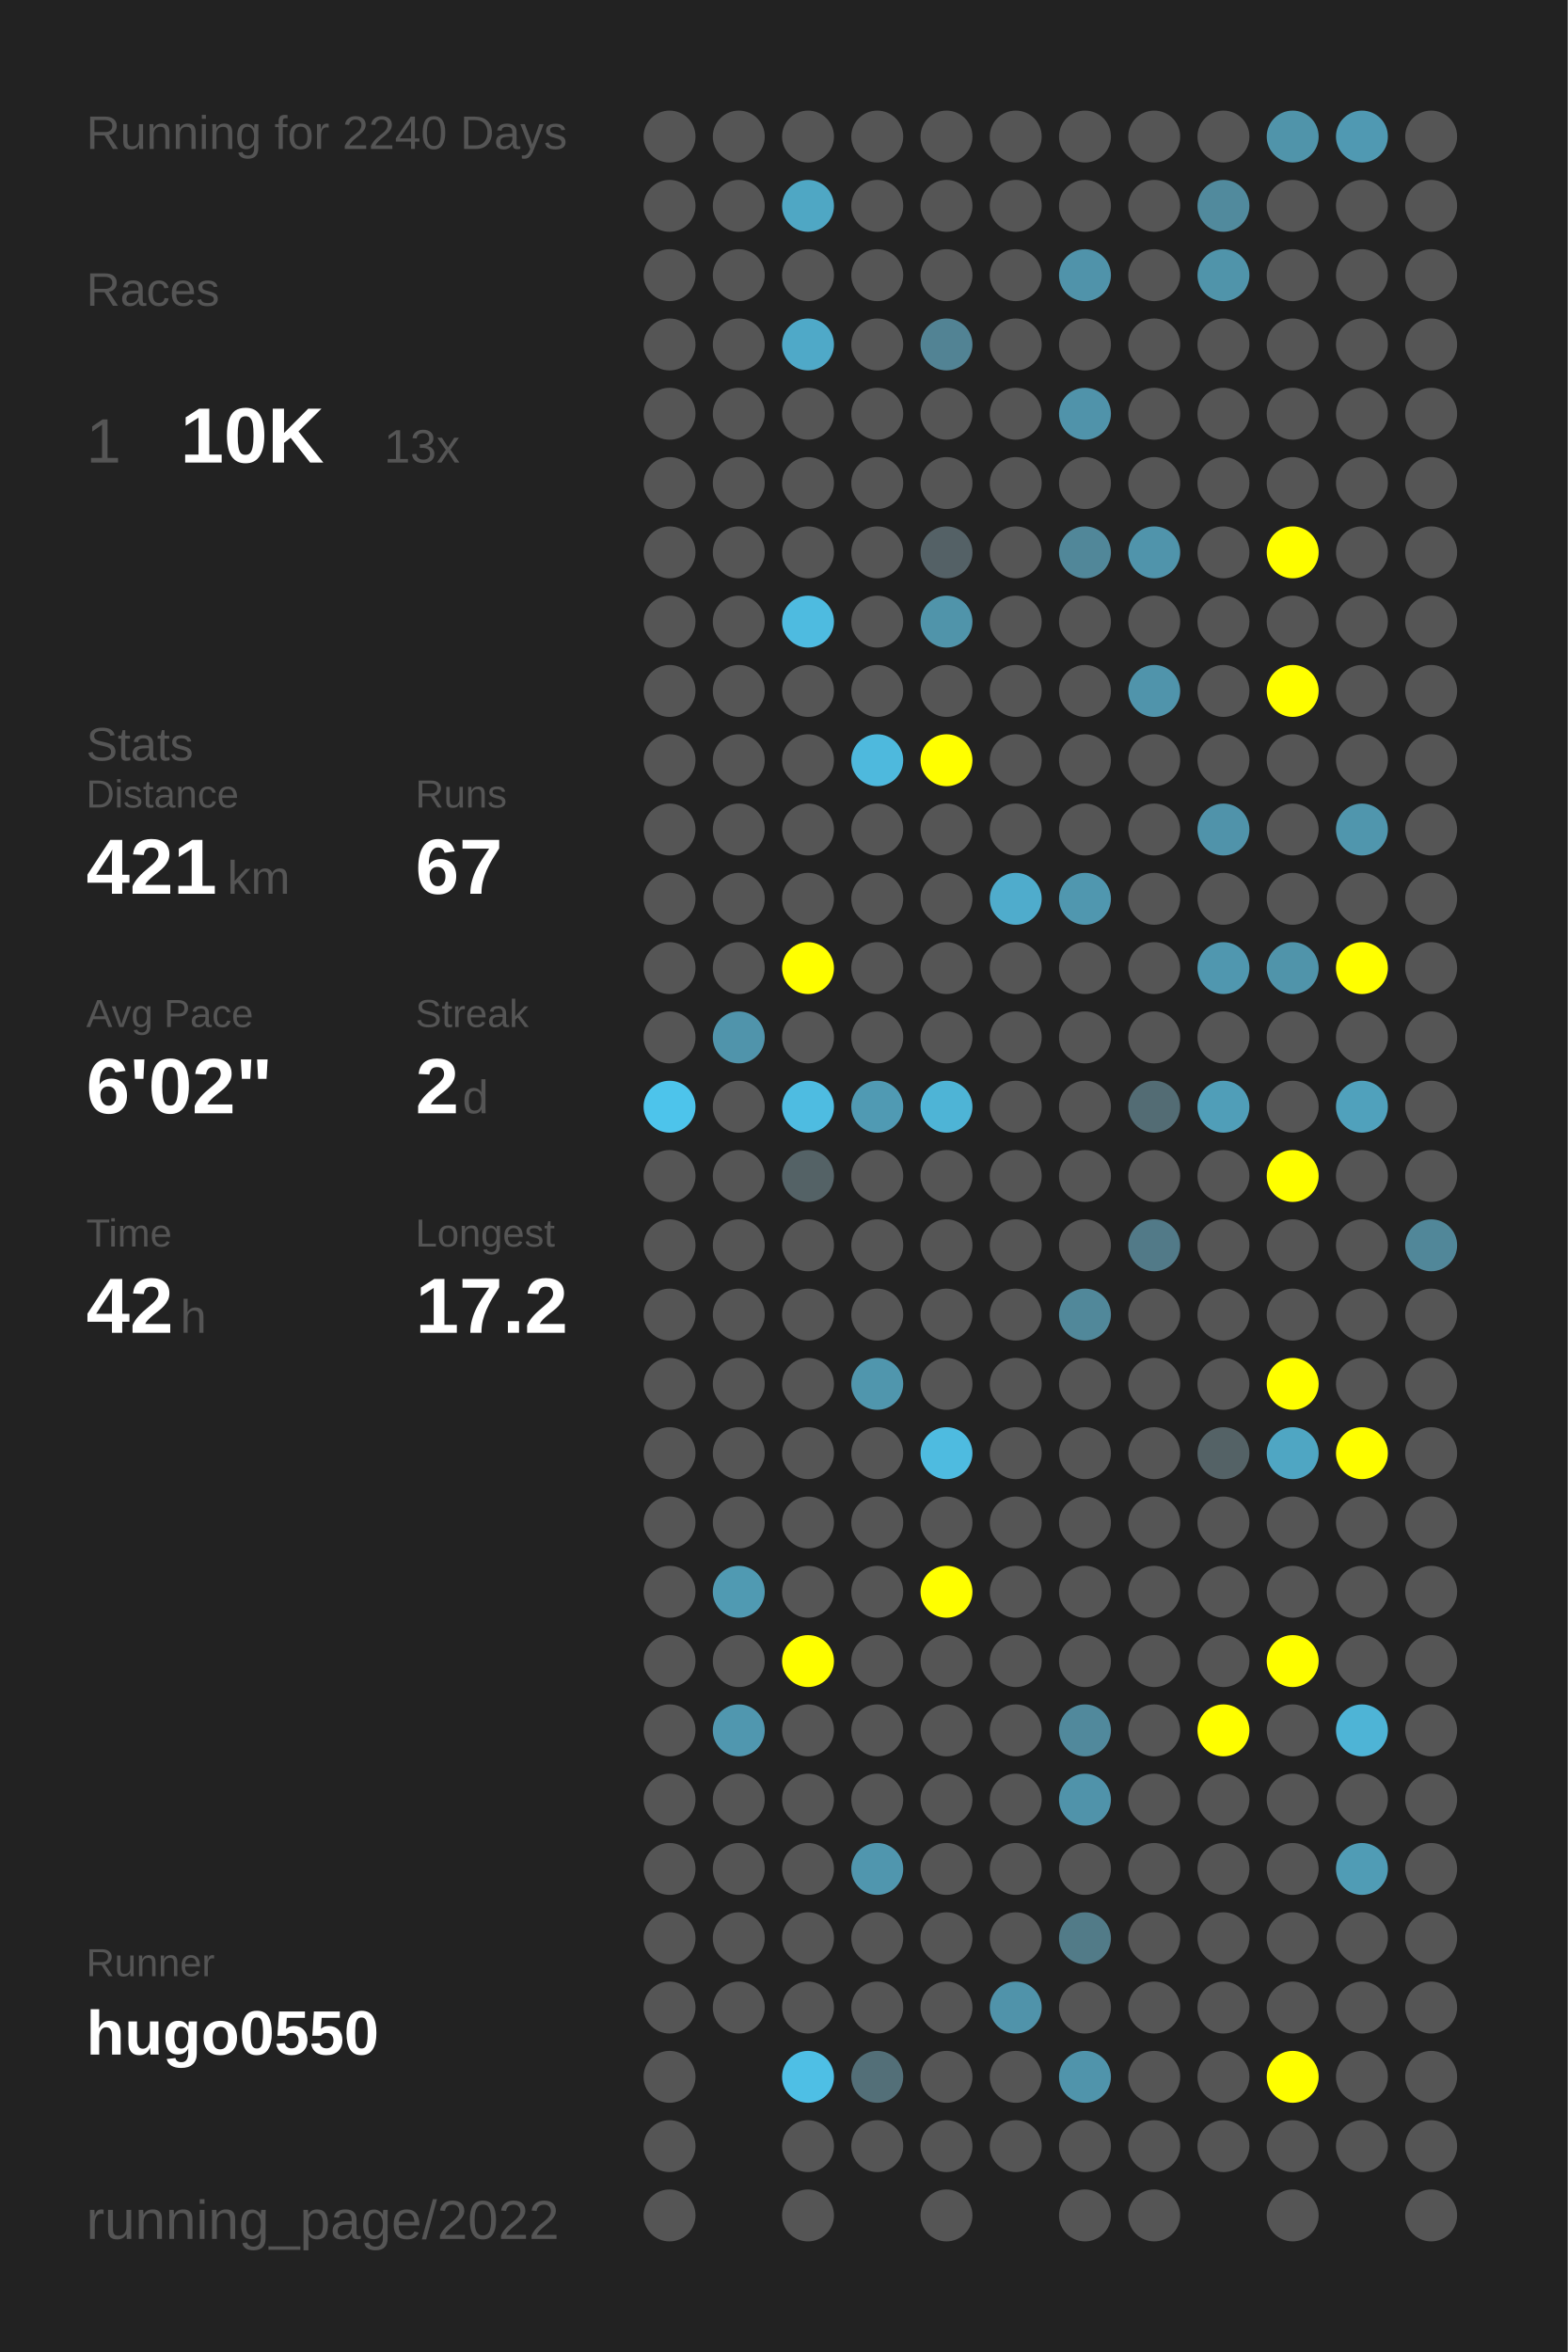
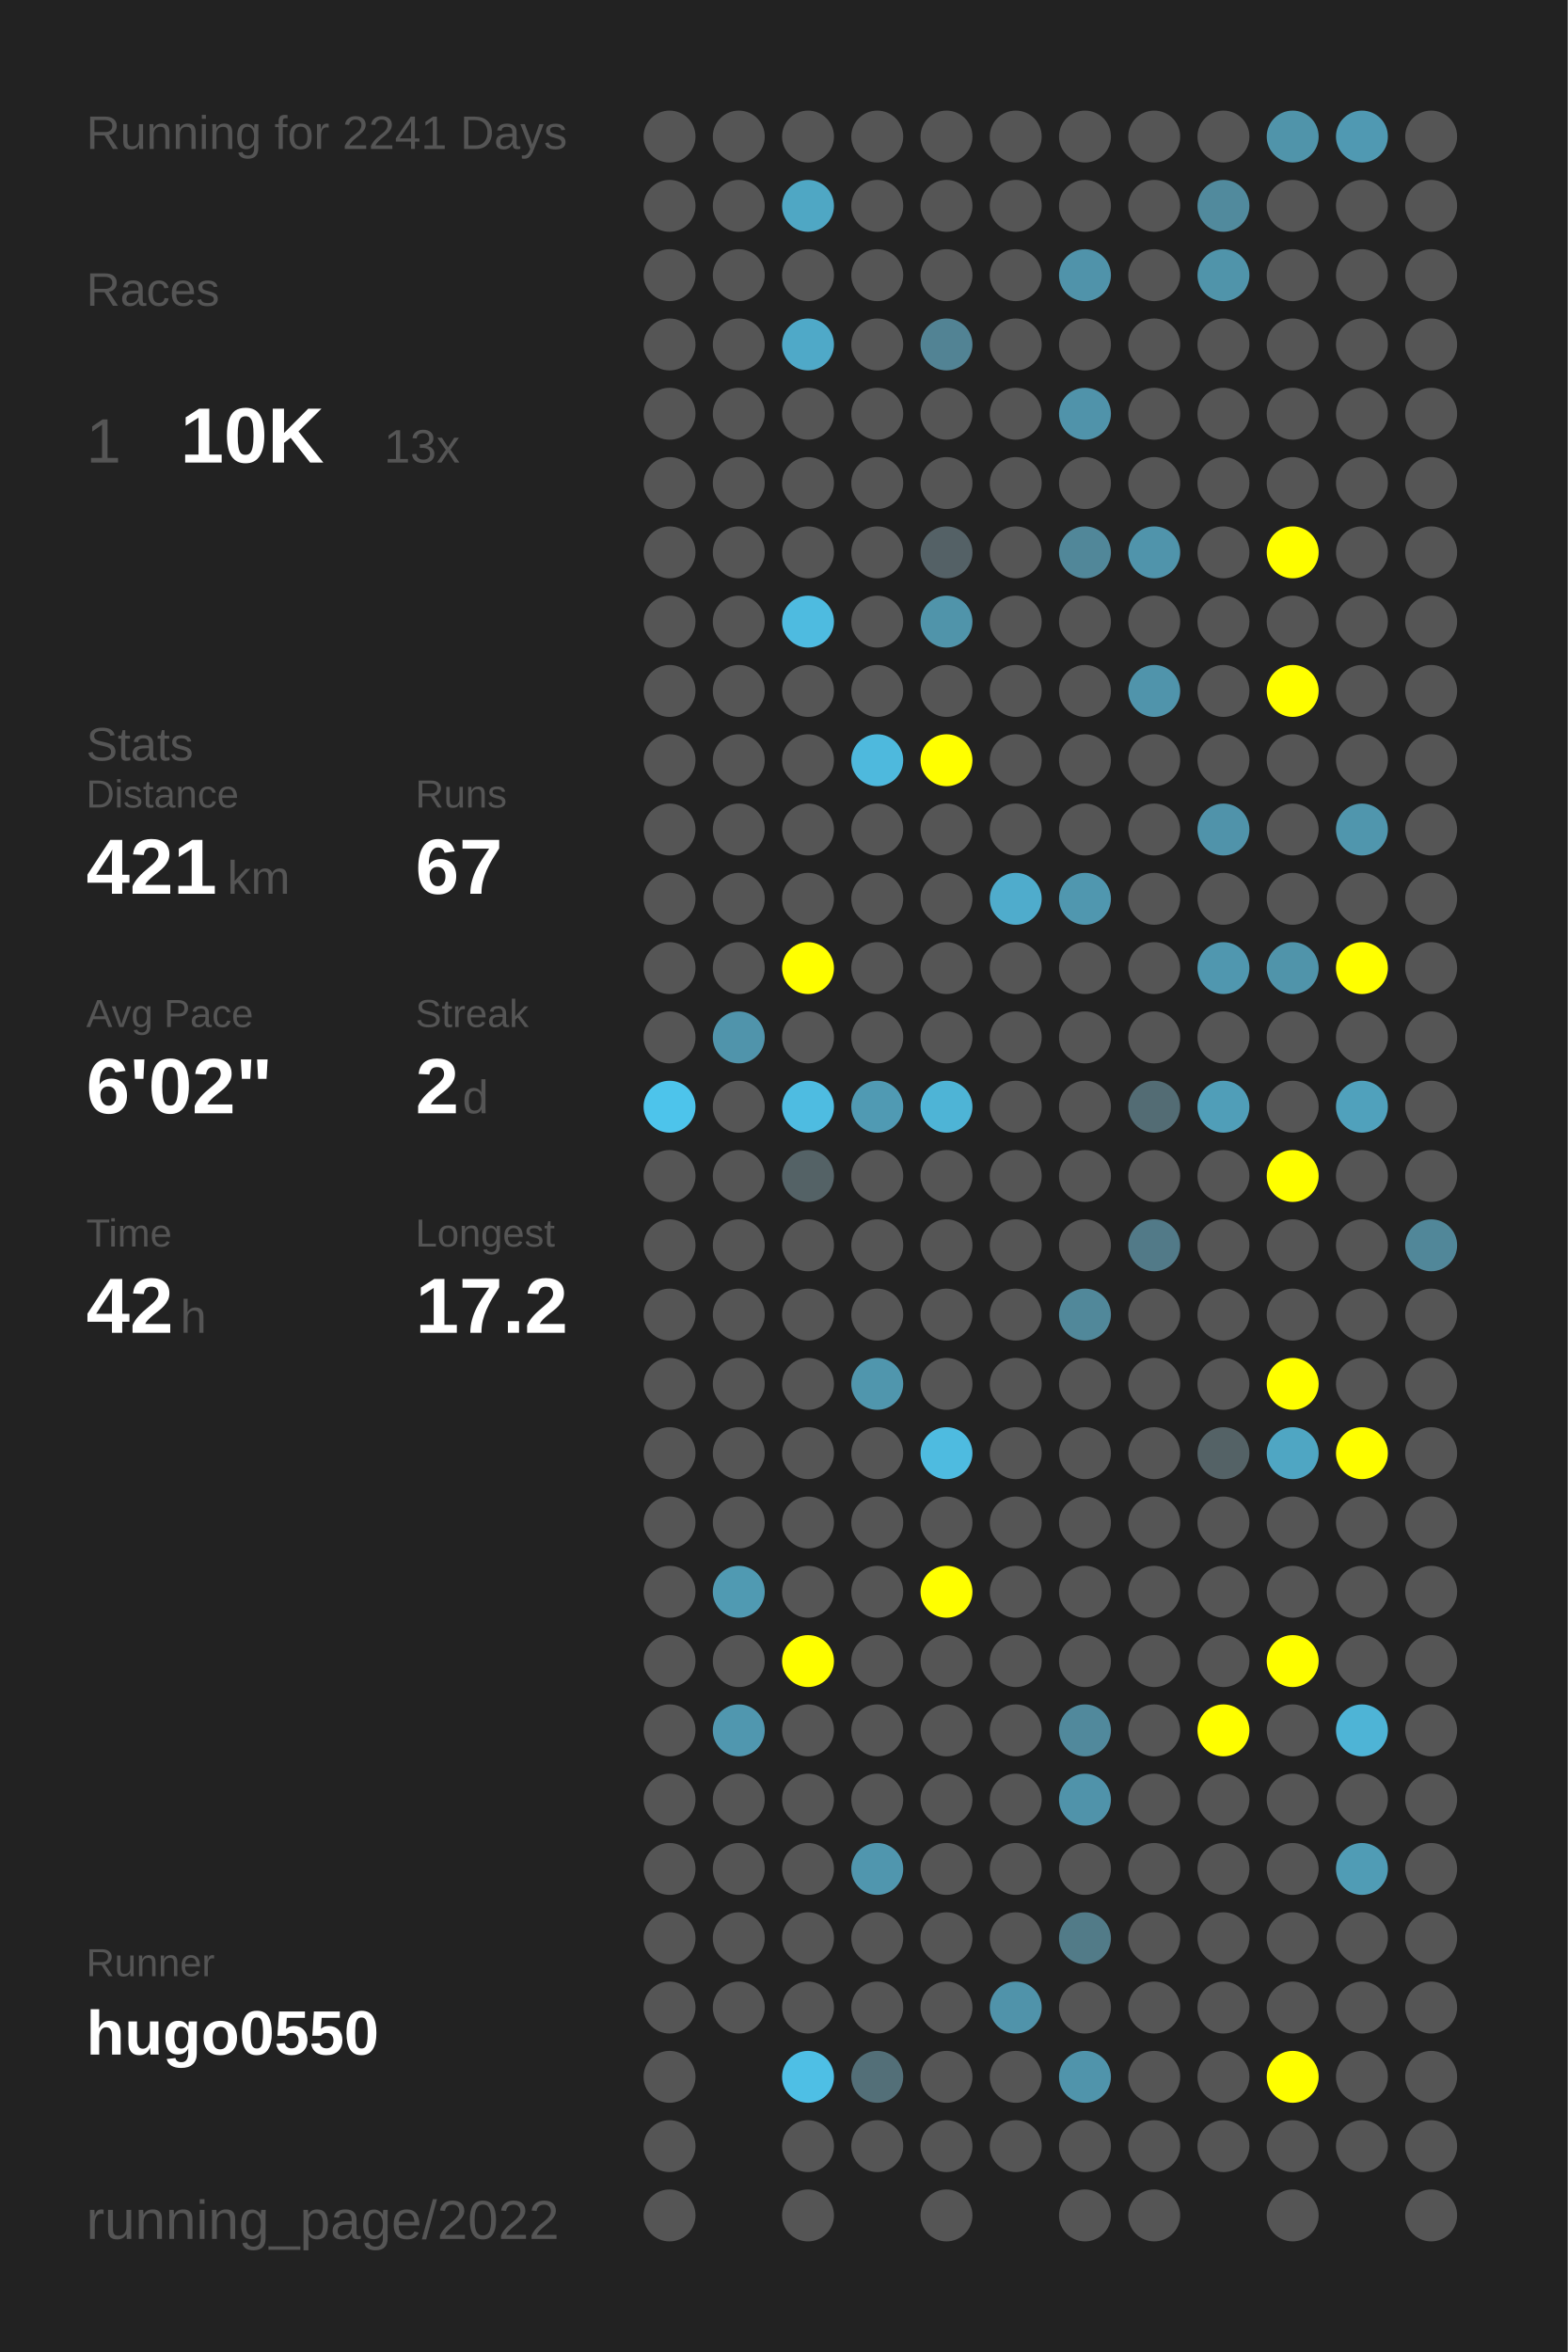
<svg xmlns="http://www.w3.org/2000/svg" baseProfile="full" height="300mm" version="1.1" viewBox="0,0,200,300" width="200mm">
  <defs />
  <rect fill="#222222" height="300" width="200" x="0" y="0" />
-   <text fill="#555555" style="font-size:6px; font-family:Arial;" x="11" y="19">Running for 2240 Days</text>
+   <text fill="#555555" style="font-size:6px; font-family:Arial;" x="11" y="19">Running for 2241 Days</text>
  <text fill="#555555" style="font-size:6px; font-family:Arial;" x="11" y="39">Races</text>
  <text fill="#555555" style="font-size:8px; font-family:Arial;" x="11" y="59">1</text>
  <text fill="#FFFFFF" style="font-size:10px; font-family:Arial; font-weight:bold;" x="23" y="59">10K</text>
  <text fill="#555555" style="font-size:6px; font-family:Arial;" x="49" y="59">13x</text>
  <text fill="#555555" style="font-size:6px; font-family:Arial;" x="11" y="97">Stats</text>
  <text fill="#555555" style="font-size:5px; font-family:Arial;" x="11" y="103">Distance</text>
  <text fill="#FFFFFF" style="font-size:10px; font-family:Arial; font-weight:bold;" x="11" y="114">421</text>
  <text fill="#555555" style="font-size:6px; font-family:Arial;" x="29" y="114">km</text>
  <text fill="#555555" style="font-size:5px; font-family:Arial;" x="53" y="103">Runs</text>
  <text fill="#FFFFFF" style="font-size:10px; font-family:Arial; font-weight:bold;" x="53" y="114">67</text>
  <text fill="#555555" style="font-size:5px; font-family:Arial;" x="11" y="131">Avg Pace</text>
  <text fill="#FFFFFF" style="font-size:10px; font-family:Arial; font-weight:bold;" x="11" y="142">6'02"</text>
  <text fill="#555555" style="font-size:5px; font-family:Arial;" x="53" y="131">Streak</text>
  <text fill="#FFFFFF" style="font-size:10px; font-family:Arial; font-weight:bold;" x="53" y="142">2</text>
  <text fill="#555555" style="font-size:6px; font-family:Arial;" x="59" y="142">d</text>
  <text fill="#555555" style="font-size:5px; font-family:Arial;" x="11" y="159">Time</text>
  <text fill="#FFFFFF" style="font-size:10px; font-family:Arial; font-weight:bold;" x="11" y="170">42</text>
  <text fill="#555555" style="font-size:6px; font-family:Arial;" x="23" y="170">h</text>
  <text fill="#555555" style="font-size:5px; font-family:Arial;" x="53" y="159">Longest</text>
  <text fill="#FFFFFF" style="font-size:10px; font-family:Arial; font-weight:bold;" x="53" y="170">17.2</text>
  <text fill="#555555" style="font-size:5px; font-family:Arial;" x="11" y="252.065">Runner</text>
  <text fill="#FFFFFF" style="font-size:8px; font-family:Arial; font-weight:bold;" x="11" y="262.065">hugo0550</text>
  <text fill="#555555" style="font-size:7px; font-family:Arial;" x="11" y="285.581">running_page/2022</text>
  <circle cx="85.417" cy="17.419" fill="#555555" r="3.312" />
  <circle cx="85.417" cy="26.258" fill="#555555" r="3.312" />
  <circle cx="85.417" cy="35.097" fill="#555555" r="3.312" />
  <circle cx="85.417" cy="43.935" fill="#555555" r="3.312" />
  <circle cx="85.417" cy="52.774" fill="#555555" r="3.312" />
  <circle cx="85.417" cy="61.613" fill="#555555" r="3.312" />
  <circle cx="85.417" cy="70.452" fill="#555555" r="3.312" />
  <circle cx="85.417" cy="79.29" fill="#555555" r="3.312" />
  <circle cx="85.417" cy="88.129" fill="#555555" r="3.312" />
  <circle cx="85.417" cy="96.968" fill="#555555" r="3.312" />
  <circle cx="85.417" cy="105.806" fill="#555555" r="3.312" />
  <circle cx="85.417" cy="114.645" fill="#555555" r="3.312" />
  <circle cx="85.417" cy="123.484" fill="#555555" r="3.312" />
  <circle cx="85.417" cy="132.323" fill="#555555" r="3.312" />
  <circle cx="85.417" cy="141.161" fill="#4dc4eb" r="3.312" />
  <circle cx="85.417" cy="150" fill="#555555" r="3.312" />
  <circle cx="85.417" cy="158.839" fill="#555555" r="3.312" />
  <circle cx="85.417" cy="167.677" fill="#555555" r="3.312" />
  <circle cx="85.417" cy="176.516" fill="#555555" r="3.312" />
  <circle cx="85.417" cy="185.355" fill="#555555" r="3.312" />
  <circle cx="85.417" cy="194.194" fill="#555555" r="3.312" />
  <circle cx="85.417" cy="203.032" fill="#555555" r="3.312" />
  <circle cx="85.417" cy="211.871" fill="#555555" r="3.312" />
  <circle cx="85.417" cy="220.71" fill="#555555" r="3.312" />
  <circle cx="85.417" cy="229.548" fill="#555555" r="3.312" />
  <circle cx="85.417" cy="238.387" fill="#555555" r="3.312" />
  <circle cx="85.417" cy="247.226" fill="#555555" r="3.312" />
  <circle cx="85.417" cy="256.065" fill="#555555" r="3.312" />
  <circle cx="85.417" cy="264.903" fill="#555555" r="3.312" />
  <circle cx="85.417" cy="273.742" fill="#555555" r="3.312" />
  <circle cx="85.417" cy="282.581" fill="#555555" r="3.312" />
  <circle cx="94.25" cy="17.419" fill="#555555" r="3.312" />
  <circle cx="94.25" cy="26.258" fill="#555555" r="3.312" />
  <circle cx="94.25" cy="35.097" fill="#555555" r="3.312" />
  <circle cx="94.25" cy="43.935" fill="#555555" r="3.312" />
  <circle cx="94.25" cy="52.774" fill="#555555" r="3.312" />
  <circle cx="94.25" cy="61.613" fill="#555555" r="3.312" />
  <circle cx="94.25" cy="70.452" fill="#555555" r="3.312" />
  <circle cx="94.25" cy="79.29" fill="#555555" r="3.312" />
  <circle cx="94.25" cy="88.129" fill="#555555" r="3.312" />
  <circle cx="94.25" cy="96.968" fill="#555555" r="3.312" />
  <circle cx="94.25" cy="105.806" fill="#555555" r="3.312" />
  <circle cx="94.25" cy="114.645" fill="#555555" r="3.312" />
  <circle cx="94.25" cy="123.484" fill="#555555" r="3.312" />
  <circle cx="94.25" cy="132.323" fill="#5094ab" r="3.312" />
  <circle cx="94.25" cy="141.161" fill="#555555" r="3.312" />
  <circle cx="94.25" cy="150" fill="#555555" r="3.312" />
  <circle cx="94.25" cy="158.839" fill="#555555" r="3.312" />
  <circle cx="94.25" cy="167.677" fill="#555555" r="3.312" />
  <circle cx="94.25" cy="176.516" fill="#555555" r="3.312" />
  <circle cx="94.25" cy="185.355" fill="#555555" r="3.312" />
  <circle cx="94.25" cy="194.194" fill="#555555" r="3.312" />
  <circle cx="94.25" cy="203.032" fill="#509ab2" r="3.312" />
  <circle cx="94.25" cy="211.871" fill="#555555" r="3.312" />
  <circle cx="94.25" cy="220.71" fill="#5097af" r="3.312" />
  <circle cx="94.25" cy="229.548" fill="#555555" r="3.312" />
  <circle cx="94.25" cy="238.387" fill="#555555" r="3.312" />
  <circle cx="94.25" cy="247.226" fill="#555555" r="3.312" />
  <circle cx="94.25" cy="256.065" fill="#555555" r="3.312" />
  <circle cx="103.083" cy="17.419" fill="#555555" r="3.312" />
  <circle cx="103.083" cy="26.258" fill="#4fa7c4" r="3.312" />
  <circle cx="103.083" cy="35.097" fill="#555555" r="3.312" />
  <circle cx="103.083" cy="43.935" fill="#4fa9c8" r="3.312" />
  <circle cx="103.083" cy="52.774" fill="#555555" r="3.312" />
  <circle cx="103.083" cy="61.613" fill="#555555" r="3.312" />
  <circle cx="103.083" cy="70.452" fill="#555555" r="3.312" />
  <circle cx="103.083" cy="79.29" fill="#4ebbe0" r="3.312" />
  <circle cx="103.083" cy="88.129" fill="#555555" r="3.312" />
  <circle cx="103.083" cy="96.968" fill="#555555" r="3.312" />
  <circle cx="103.083" cy="105.806" fill="#555555" r="3.312" />
  <circle cx="103.083" cy="114.645" fill="#555555" r="3.312" />
  <circle cx="103.083" cy="123.484" fill="#FFFF00" r="3.312" />
  <circle cx="103.083" cy="132.323" fill="#555555" r="3.312" />
  <circle cx="103.083" cy="141.161" fill="#4ebce1" r="3.312" />
  <circle cx="103.083" cy="150" fill="#546266" r="3.312" />
  <circle cx="103.083" cy="158.839" fill="#555555" r="3.312" />
  <circle cx="103.083" cy="167.677" fill="#555555" r="3.312" />
  <circle cx="103.083" cy="176.516" fill="#555555" r="3.312" />
  <circle cx="103.083" cy="185.355" fill="#555555" r="3.312" />
  <circle cx="103.083" cy="194.194" fill="#555555" r="3.312" />
  <circle cx="103.083" cy="203.032" fill="#555555" r="3.312" />
  <circle cx="103.083" cy="211.871" fill="#FFFF00" r="3.312" />
  <circle cx="103.083" cy="220.71" fill="#555555" r="3.312" />
  <circle cx="103.083" cy="229.548" fill="#555555" r="3.312" />
  <circle cx="103.083" cy="238.387" fill="#555555" r="3.312" />
  <circle cx="103.083" cy="247.226" fill="#555555" r="3.312" />
  <circle cx="103.083" cy="256.065" fill="#555555" r="3.312" />
  <circle cx="103.083" cy="264.903" fill="#4ebfe5" r="3.312" />
  <circle cx="103.083" cy="273.742" fill="#555555" r="3.312" />
  <circle cx="103.083" cy="282.581" fill="#555555" r="3.312" />
  <circle cx="111.917" cy="17.419" fill="#555555" r="3.312" />
  <circle cx="111.917" cy="26.258" fill="#555555" r="3.312" />
  <circle cx="111.917" cy="35.097" fill="#555555" r="3.312" />
  <circle cx="111.917" cy="43.935" fill="#555555" r="3.312" />
  <circle cx="111.917" cy="52.774" fill="#555555" r="3.312" />
  <circle cx="111.917" cy="61.613" fill="#555555" r="3.312" />
  <circle cx="111.917" cy="70.452" fill="#555555" r="3.312" />
  <circle cx="111.917" cy="79.29" fill="#555555" r="3.312" />
  <circle cx="111.917" cy="88.129" fill="#555555" r="3.312" />
  <circle cx="111.917" cy="96.968" fill="#4eb9dd" r="3.312" />
  <circle cx="111.917" cy="105.806" fill="#555555" r="3.312" />
  <circle cx="111.917" cy="114.645" fill="#555555" r="3.312" />
  <circle cx="111.917" cy="123.484" fill="#555555" r="3.312" />
  <circle cx="111.917" cy="132.323" fill="#555555" r="3.312" />
  <circle cx="111.917" cy="141.161" fill="#509ab3" r="3.312" />
  <circle cx="111.917" cy="150" fill="#555555" r="3.312" />
  <circle cx="111.917" cy="158.839" fill="#555555" r="3.312" />
  <circle cx="111.917" cy="167.677" fill="#555555" r="3.312" />
  <circle cx="111.917" cy="176.516" fill="#5096ad" r="3.312" />
  <circle cx="111.917" cy="185.355" fill="#555555" r="3.312" />
  <circle cx="111.917" cy="194.194" fill="#555555" r="3.312" />
  <circle cx="111.917" cy="203.032" fill="#555555" r="3.312" />
  <circle cx="111.917" cy="211.871" fill="#555555" r="3.312" />
  <circle cx="111.917" cy="220.71" fill="#555555" r="3.312" />
  <circle cx="111.917" cy="229.548" fill="#555555" r="3.312" />
  <circle cx="111.917" cy="238.387" fill="#5096ae" r="3.312" />
  <circle cx="111.917" cy="247.226" fill="#555555" r="3.312" />
  <circle cx="111.917" cy="256.065" fill="#555555" r="3.312" />
  <circle cx="111.917" cy="264.903" fill="#536f78" r="3.312" />
  <circle cx="111.917" cy="273.742" fill="#555555" r="3.312" />
  <circle cx="120.75" cy="17.419" fill="#555555" r="3.312" />
  <circle cx="120.75" cy="26.258" fill="#555555" r="3.312" />
  <circle cx="120.75" cy="35.097" fill="#555555" r="3.312" />
  <circle cx="120.75" cy="43.935" fill="#528394" r="3.312" />
  <circle cx="120.75" cy="52.774" fill="#555555" r="3.312" />
  <circle cx="120.75" cy="61.613" fill="#555555" r="3.312" />
  <circle cx="120.75" cy="70.452" fill="#546166" r="3.312" />
  <circle cx="120.75" cy="79.29" fill="#5094aa" r="3.312" />
  <circle cx="120.75" cy="88.129" fill="#555555" r="3.312" />
  <circle cx="120.75" cy="96.968" fill="#FFFF00" r="3.312" />
  <circle cx="120.75" cy="105.806" fill="#555555" r="3.312" />
  <circle cx="120.75" cy="114.645" fill="#555555" r="3.312" />
  <circle cx="120.75" cy="123.484" fill="#555555" r="3.312" />
  <circle cx="120.75" cy="132.323" fill="#555555" r="3.312" />
  <circle cx="120.75" cy="141.161" fill="#4eb4d6" r="3.312" />
  <circle cx="120.75" cy="150" fill="#555555" r="3.312" />
  <circle cx="120.75" cy="158.839" fill="#555555" r="3.312" />
  <circle cx="120.75" cy="167.677" fill="#555555" r="3.312" />
  <circle cx="120.75" cy="176.516" fill="#555555" r="3.312" />
  <circle cx="120.75" cy="185.355" fill="#4ebbe0" r="3.312" />
  <circle cx="120.75" cy="194.194" fill="#555555" r="3.312" />
  <circle cx="120.75" cy="203.032" fill="#FFFF00" r="3.312" />
  <circle cx="120.75" cy="211.871" fill="#555555" r="3.312" />
  <circle cx="120.75" cy="220.71" fill="#555555" r="3.312" />
  <circle cx="120.75" cy="229.548" fill="#555555" r="3.312" />
  <circle cx="120.75" cy="238.387" fill="#555555" r="3.312" />
  <circle cx="120.75" cy="247.226" fill="#555555" r="3.312" />
  <circle cx="120.75" cy="256.065" fill="#555555" r="3.312" />
  <circle cx="120.75" cy="264.903" fill="#555555" r="3.312" />
  <circle cx="120.75" cy="273.742" fill="#555555" r="3.312" />
  <circle cx="120.75" cy="282.581" fill="#555555" r="3.312" />
  <circle cx="129.583" cy="17.419" fill="#555555" r="3.312" />
  <circle cx="129.583" cy="26.258" fill="#555555" r="3.312" />
  <circle cx="129.583" cy="35.097" fill="#555555" r="3.312" />
  <circle cx="129.583" cy="43.935" fill="#555555" r="3.312" />
  <circle cx="129.583" cy="52.774" fill="#555555" r="3.312" />
  <circle cx="129.583" cy="61.613" fill="#555555" r="3.312" />
  <circle cx="129.583" cy="70.452" fill="#555555" r="3.312" />
  <circle cx="129.583" cy="79.29" fill="#555555" r="3.312" />
  <circle cx="129.583" cy="88.129" fill="#555555" r="3.312" />
  <circle cx="129.583" cy="96.968" fill="#555555" r="3.312" />
  <circle cx="129.583" cy="105.806" fill="#555555" r="3.312" />
  <circle cx="129.583" cy="114.645" fill="#4faccc" r="3.312" />
  <circle cx="129.583" cy="123.484" fill="#555555" r="3.312" />
  <circle cx="129.583" cy="132.323" fill="#555555" r="3.312" />
  <circle cx="129.583" cy="141.161" fill="#555555" r="3.312" />
  <circle cx="129.583" cy="150" fill="#555555" r="3.312" />
  <circle cx="129.583" cy="158.839" fill="#555555" r="3.312" />
  <circle cx="129.583" cy="167.677" fill="#555555" r="3.312" />
  <circle cx="129.583" cy="176.516" fill="#555555" r="3.312" />
  <circle cx="129.583" cy="185.355" fill="#555555" r="3.312" />
  <circle cx="129.583" cy="194.194" fill="#555555" r="3.312" />
  <circle cx="129.583" cy="203.032" fill="#555555" r="3.312" />
  <circle cx="129.583" cy="211.871" fill="#555555" r="3.312" />
  <circle cx="129.583" cy="220.71" fill="#555555" r="3.312" />
  <circle cx="129.583" cy="229.548" fill="#555555" r="3.312" />
  <circle cx="129.583" cy="238.387" fill="#555555" r="3.312" />
  <circle cx="129.583" cy="247.226" fill="#555555" r="3.312" />
  <circle cx="129.583" cy="256.065" fill="#5093aa" r="3.312" />
  <circle cx="129.583" cy="264.903" fill="#555555" r="3.312" />
  <circle cx="129.583" cy="273.742" fill="#555555" r="3.312" />
  <circle cx="138.417" cy="17.419" fill="#555555" r="3.312" />
  <circle cx="138.417" cy="26.258" fill="#555555" r="3.312" />
  <circle cx="138.417" cy="35.097" fill="#5093aa" r="3.312" />
  <circle cx="138.417" cy="43.935" fill="#555555" r="3.312" />
  <circle cx="138.417" cy="52.774" fill="#5093aa" r="3.312" />
  <circle cx="138.417" cy="61.613" fill="#555555" r="3.312" />
  <circle cx="138.417" cy="70.452" fill="#518799" r="3.312" />
  <circle cx="138.417" cy="79.29" fill="#555555" r="3.312" />
  <circle cx="138.417" cy="88.129" fill="#555555" r="3.312" />
  <circle cx="138.417" cy="96.968" fill="#555555" r="3.312" />
  <circle cx="138.417" cy="105.806" fill="#555555" r="3.312" />
  <circle cx="138.417" cy="114.645" fill="#5097af" r="3.312" />
  <circle cx="138.417" cy="123.484" fill="#555555" r="3.312" />
  <circle cx="138.417" cy="132.323" fill="#555555" r="3.312" />
  <circle cx="138.417" cy="141.161" fill="#555555" r="3.312" />
  <circle cx="138.417" cy="150" fill="#555555" r="3.312" />
  <circle cx="138.417" cy="158.839" fill="#555555" r="3.312" />
  <circle cx="138.417" cy="167.677" fill="#51889a" r="3.312" />
  <circle cx="138.417" cy="176.516" fill="#555555" r="3.312" />
  <circle cx="138.417" cy="185.355" fill="#555555" r="3.312" />
  <circle cx="138.417" cy="194.194" fill="#555555" r="3.312" />
  <circle cx="138.417" cy="203.032" fill="#555555" r="3.312" />
  <circle cx="138.417" cy="211.871" fill="#555555" r="3.312" />
  <circle cx="138.417" cy="220.71" fill="#51899c" r="3.312" />
  <circle cx="138.417" cy="229.548" fill="#5093aa" r="3.312" />
  <circle cx="138.417" cy="238.387" fill="#555555" r="3.312" />
  <circle cx="138.417" cy="247.226" fill="#527b88" r="3.312" />
  <circle cx="138.417" cy="256.065" fill="#555555" r="3.312" />
  <circle cx="138.417" cy="264.903" fill="#5094ab" r="3.312" />
  <circle cx="138.417" cy="273.742" fill="#555555" r="3.312" />
  <circle cx="138.417" cy="282.581" fill="#555555" r="3.312" />
  <circle cx="147.25" cy="17.419" fill="#555555" r="3.312" />
  <circle cx="147.25" cy="26.258" fill="#555555" r="3.312" />
  <circle cx="147.25" cy="35.097" fill="#555555" r="3.312" />
  <circle cx="147.25" cy="43.935" fill="#555555" r="3.312" />
  <circle cx="147.25" cy="52.774" fill="#555555" r="3.312" />
  <circle cx="147.25" cy="61.613" fill="#555555" r="3.312" />
  <circle cx="147.25" cy="70.452" fill="#5094ab" r="3.312" />
  <circle cx="147.25" cy="79.29" fill="#555555" r="3.312" />
  <circle cx="147.25" cy="88.129" fill="#5094ab" r="3.312" />
  <circle cx="147.25" cy="96.968" fill="#555555" r="3.312" />
  <circle cx="147.25" cy="105.806" fill="#555555" r="3.312" />
  <circle cx="147.25" cy="114.645" fill="#555555" r="3.312" />
  <circle cx="147.25" cy="123.484" fill="#555555" r="3.312" />
  <circle cx="147.25" cy="132.323" fill="#555555" r="3.312" />
  <circle cx="147.25" cy="141.161" fill="#536c74" r="3.312" />
  <circle cx="147.25" cy="150" fill="#555555" r="3.312" />
  <circle cx="147.25" cy="158.839" fill="#527a88" r="3.312" />
  <circle cx="147.25" cy="167.677" fill="#555555" r="3.312" />
  <circle cx="147.25" cy="176.516" fill="#555555" r="3.312" />
  <circle cx="147.25" cy="185.355" fill="#555555" r="3.312" />
  <circle cx="147.25" cy="194.194" fill="#555555" r="3.312" />
  <circle cx="147.25" cy="203.032" fill="#555555" r="3.312" />
  <circle cx="147.25" cy="211.871" fill="#555555" r="3.312" />
  <circle cx="147.25" cy="220.71" fill="#555555" r="3.312" />
  <circle cx="147.25" cy="229.548" fill="#555555" r="3.312" />
  <circle cx="147.25" cy="238.387" fill="#555555" r="3.312" />
  <circle cx="147.25" cy="247.226" fill="#555555" r="3.312" />
  <circle cx="147.25" cy="256.065" fill="#555555" r="3.312" />
  <circle cx="147.25" cy="264.903" fill="#555555" r="3.312" />
  <circle cx="147.25" cy="273.742" fill="#555555" r="3.312" />
  <circle cx="147.25" cy="282.581" fill="#555555" r="3.312" />
  <circle cx="156.083" cy="17.419" fill="#555555" r="3.312" />
  <circle cx="156.083" cy="26.258" fill="#518a9d" r="3.312" />
  <circle cx="156.083" cy="35.097" fill="#5094aa" r="3.312" />
  <circle cx="156.083" cy="43.935" fill="#555555" r="3.312" />
  <circle cx="156.083" cy="52.774" fill="#555555" r="3.312" />
  <circle cx="156.083" cy="61.613" fill="#555555" r="3.312" />
  <circle cx="156.083" cy="70.452" fill="#555555" r="3.312" />
  <circle cx="156.083" cy="79.29" fill="#555555" r="3.312" />
  <circle cx="156.083" cy="88.129" fill="#555555" r="3.312" />
  <circle cx="156.083" cy="96.968" fill="#555555" r="3.312" />
  <circle cx="156.083" cy="105.806" fill="#5093aa" r="3.312" />
  <circle cx="156.083" cy="114.645" fill="#555555" r="3.312" />
  <circle cx="156.083" cy="123.484" fill="#5097af" r="3.312" />
  <circle cx="156.083" cy="132.323" fill="#555555" r="3.312" />
  <circle cx="156.083" cy="141.161" fill="#509eb8" r="3.312" />
  <circle cx="156.083" cy="150" fill="#555555" r="3.312" />
  <circle cx="156.083" cy="158.839" fill="#555555" r="3.312" />
  <circle cx="156.083" cy="167.677" fill="#555555" r="3.312" />
  <circle cx="156.083" cy="176.516" fill="#555555" r="3.312" />
  <circle cx="156.083" cy="185.355" fill="#546266" r="3.312" />
  <circle cx="156.083" cy="194.194" fill="#555555" r="3.312" />
  <circle cx="156.083" cy="203.032" fill="#555555" r="3.312" />
  <circle cx="156.083" cy="211.871" fill="#555555" r="3.312" />
  <circle cx="156.083" cy="220.71" fill="#FFFF00" r="3.312" />
  <circle cx="156.083" cy="229.548" fill="#555555" r="3.312" />
  <circle cx="156.083" cy="238.387" fill="#555555" r="3.312" />
  <circle cx="156.083" cy="247.226" fill="#555555" r="3.312" />
  <circle cx="156.083" cy="256.065" fill="#555555" r="3.312" />
  <circle cx="156.083" cy="264.903" fill="#555555" r="3.312" />
  <circle cx="156.083" cy="273.742" fill="#555555" r="3.312" />
  <circle cx="164.917" cy="17.419" fill="#5094aa" r="3.312" />
  <circle cx="164.917" cy="26.258" fill="#555555" r="3.312" />
  <circle cx="164.917" cy="35.097" fill="#555555" r="3.312" />
  <circle cx="164.917" cy="43.935" fill="#555555" r="3.312" />
  <circle cx="164.917" cy="52.774" fill="#555555" r="3.312" />
  <circle cx="164.917" cy="61.613" fill="#555555" r="3.312" />
  <circle cx="164.917" cy="70.452" fill="#FFFF00" r="3.312" />
  <circle cx="164.917" cy="79.29" fill="#555555" r="3.312" />
  <circle cx="164.917" cy="88.129" fill="#FFFF00" r="3.312" />
  <circle cx="164.917" cy="96.968" fill="#555555" r="3.312" />
  <circle cx="164.917" cy="105.806" fill="#555555" r="3.312" />
  <circle cx="164.917" cy="114.645" fill="#555555" r="3.312" />
  <circle cx="164.917" cy="123.484" fill="#5094aa" r="3.312" />
  <circle cx="164.917" cy="132.323" fill="#555555" r="3.312" />
  <circle cx="164.917" cy="141.161" fill="#555555" r="3.312" />
  <circle cx="164.917" cy="150" fill="#FFFF00" r="3.312" />
  <circle cx="164.917" cy="158.839" fill="#555555" r="3.312" />
  <circle cx="164.917" cy="167.677" fill="#555555" r="3.312" />
  <circle cx="164.917" cy="176.516" fill="#FFFF00" r="3.312" />
  <circle cx="164.917" cy="185.355" fill="#4fa6c3" r="3.312" />
  <circle cx="164.917" cy="194.194" fill="#555555" r="3.312" />
  <circle cx="164.917" cy="203.032" fill="#555555" r="3.312" />
  <circle cx="164.917" cy="211.871" fill="#FFFF00" r="3.312" />
  <circle cx="164.917" cy="220.71" fill="#555555" r="3.312" />
  <circle cx="164.917" cy="229.548" fill="#555555" r="3.312" />
  <circle cx="164.917" cy="238.387" fill="#555555" r="3.312" />
  <circle cx="164.917" cy="247.226" fill="#555555" r="3.312" />
  <circle cx="164.917" cy="256.065" fill="#555555" r="3.312" />
  <circle cx="164.917" cy="264.903" fill="#FFFF00" r="3.312" />
  <circle cx="164.917" cy="273.742" fill="#555555" r="3.312" />
  <circle cx="164.917" cy="282.581" fill="#555555" r="3.312" />
  <circle cx="173.75" cy="17.419" fill="#5099b2" r="3.312" />
  <circle cx="173.75" cy="26.258" fill="#555555" r="3.312" />
  <circle cx="173.75" cy="35.097" fill="#555555" r="3.312" />
  <circle cx="173.75" cy="43.935" fill="#555555" r="3.312" />
  <circle cx="173.75" cy="52.774" fill="#555555" r="3.312" />
  <circle cx="173.75" cy="61.613" fill="#555555" r="3.312" />
  <circle cx="173.75" cy="70.452" fill="#555555" r="3.312" />
  <circle cx="173.75" cy="79.29" fill="#555555" r="3.312" />
  <circle cx="173.75" cy="88.129" fill="#555555" r="3.312" />
  <circle cx="173.75" cy="96.968" fill="#555555" r="3.312" />
  <circle cx="173.75" cy="105.806" fill="#5096ad" r="3.312" />
  <circle cx="173.75" cy="114.645" fill="#555555" r="3.312" />
  <circle cx="173.75" cy="123.484" fill="#FFFF00" r="3.312" />
  <circle cx="173.75" cy="132.323" fill="#555555" r="3.312" />
  <circle cx="173.75" cy="141.161" fill="#50a1bc" r="3.312" />
  <circle cx="173.75" cy="150" fill="#555555" r="3.312" />
  <circle cx="173.75" cy="158.839" fill="#555555" r="3.312" />
  <circle cx="173.75" cy="167.677" fill="#555555" r="3.312" />
  <circle cx="173.75" cy="176.516" fill="#555555" r="3.312" />
  <circle cx="173.75" cy="185.355" fill="#FFFF00" r="3.312" />
  <circle cx="173.75" cy="194.194" fill="#555555" r="3.312" />
  <circle cx="173.75" cy="203.032" fill="#555555" r="3.312" />
  <circle cx="173.75" cy="211.871" fill="#555555" r="3.312" />
  <circle cx="173.75" cy="220.71" fill="#4eb4d6" r="3.312" />
  <circle cx="173.75" cy="229.548" fill="#555555" r="3.312" />
  <circle cx="173.75" cy="238.387" fill="#509cb5" r="3.312" />
  <circle cx="173.75" cy="247.226" fill="#555555" r="3.312" />
  <circle cx="173.75" cy="256.065" fill="#555555" r="3.312" />
  <circle cx="173.75" cy="264.903" fill="#555555" r="3.312" />
  <circle cx="173.75" cy="273.742" fill="#555555" r="3.312" />
  <circle cx="182.583" cy="17.419" fill="#555555" r="3.312" />
  <circle cx="182.583" cy="26.258" fill="#555555" r="3.312" />
  <circle cx="182.583" cy="35.097" fill="#555555" r="3.312" />
  <circle cx="182.583" cy="43.935" fill="#555555" r="3.312" />
  <circle cx="182.583" cy="52.774" fill="#555555" r="3.312" />
  <circle cx="182.583" cy="61.613" fill="#555555" r="3.312" />
  <circle cx="182.583" cy="70.452" fill="#555555" r="3.312" />
  <circle cx="182.583" cy="79.29" fill="#555555" r="3.312" />
  <circle cx="182.583" cy="88.129" fill="#555555" r="3.312" />
  <circle cx="182.583" cy="96.968" fill="#555555" r="3.312" />
  <circle cx="182.583" cy="105.806" fill="#555555" r="3.312" />
  <circle cx="182.583" cy="114.645" fill="#555555" r="3.312" />
  <circle cx="182.583" cy="123.484" fill="#555555" r="3.312" />
  <circle cx="182.583" cy="132.323" fill="#555555" r="3.312" />
  <circle cx="182.583" cy="141.161" fill="#555555" r="3.312" />
  <circle cx="182.583" cy="150" fill="#555555" r="3.312" />
  <circle cx="182.583" cy="158.839" fill="#518799" r="3.312" />
  <circle cx="182.583" cy="167.677" fill="#555555" r="3.312" />
  <circle cx="182.583" cy="176.516" fill="#555555" r="3.312" />
  <circle cx="182.583" cy="185.355" fill="#555555" r="3.312" />
  <circle cx="182.583" cy="194.194" fill="#555555" r="3.312" />
  <circle cx="182.583" cy="203.032" fill="#555555" r="3.312" />
  <circle cx="182.583" cy="211.871" fill="#555555" r="3.312" />
  <circle cx="182.583" cy="220.71" fill="#555555" r="3.312" />
  <circle cx="182.583" cy="229.548" fill="#555555" r="3.312" />
  <circle cx="182.583" cy="238.387" fill="#555555" r="3.312" />
  <circle cx="182.583" cy="247.226" fill="#555555" r="3.312" />
  <circle cx="182.583" cy="256.065" fill="#555555" r="3.312" />
  <circle cx="182.583" cy="264.903" fill="#555555" r="3.312" />
  <circle cx="182.583" cy="273.742" fill="#555555" r="3.312" />
  <circle cx="182.583" cy="282.581" fill="#555555" r="3.312" />
</svg>
